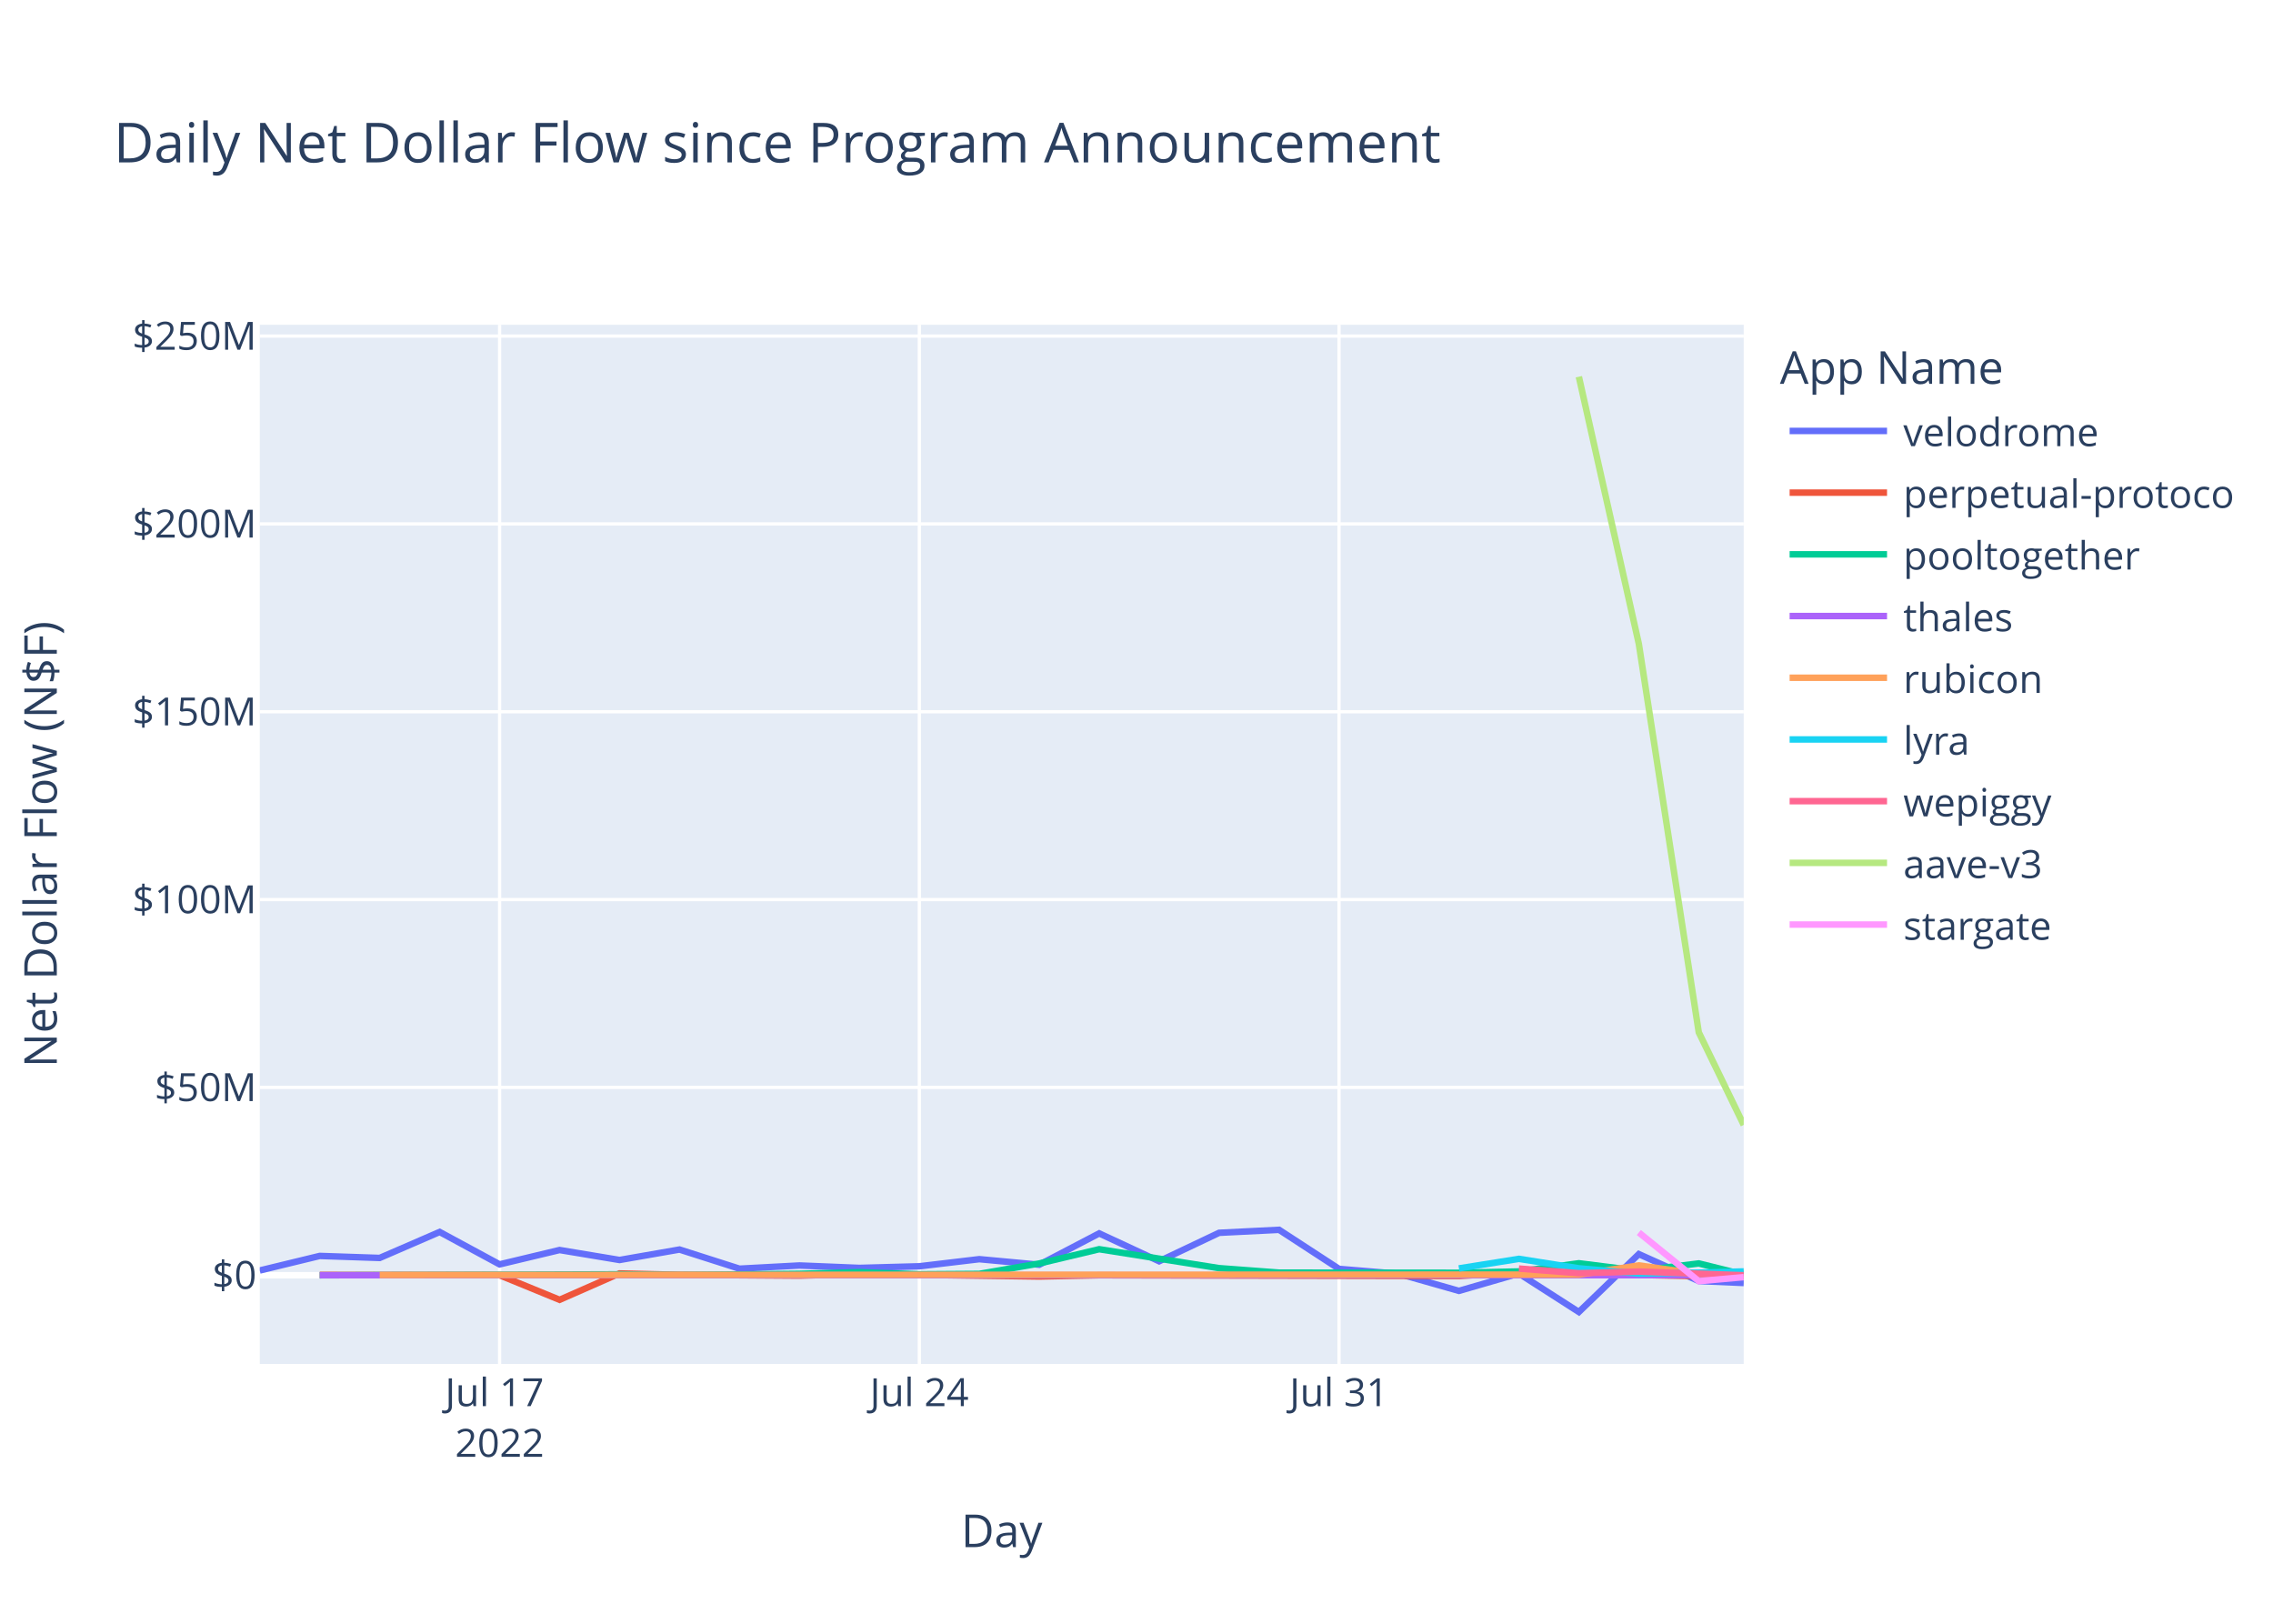
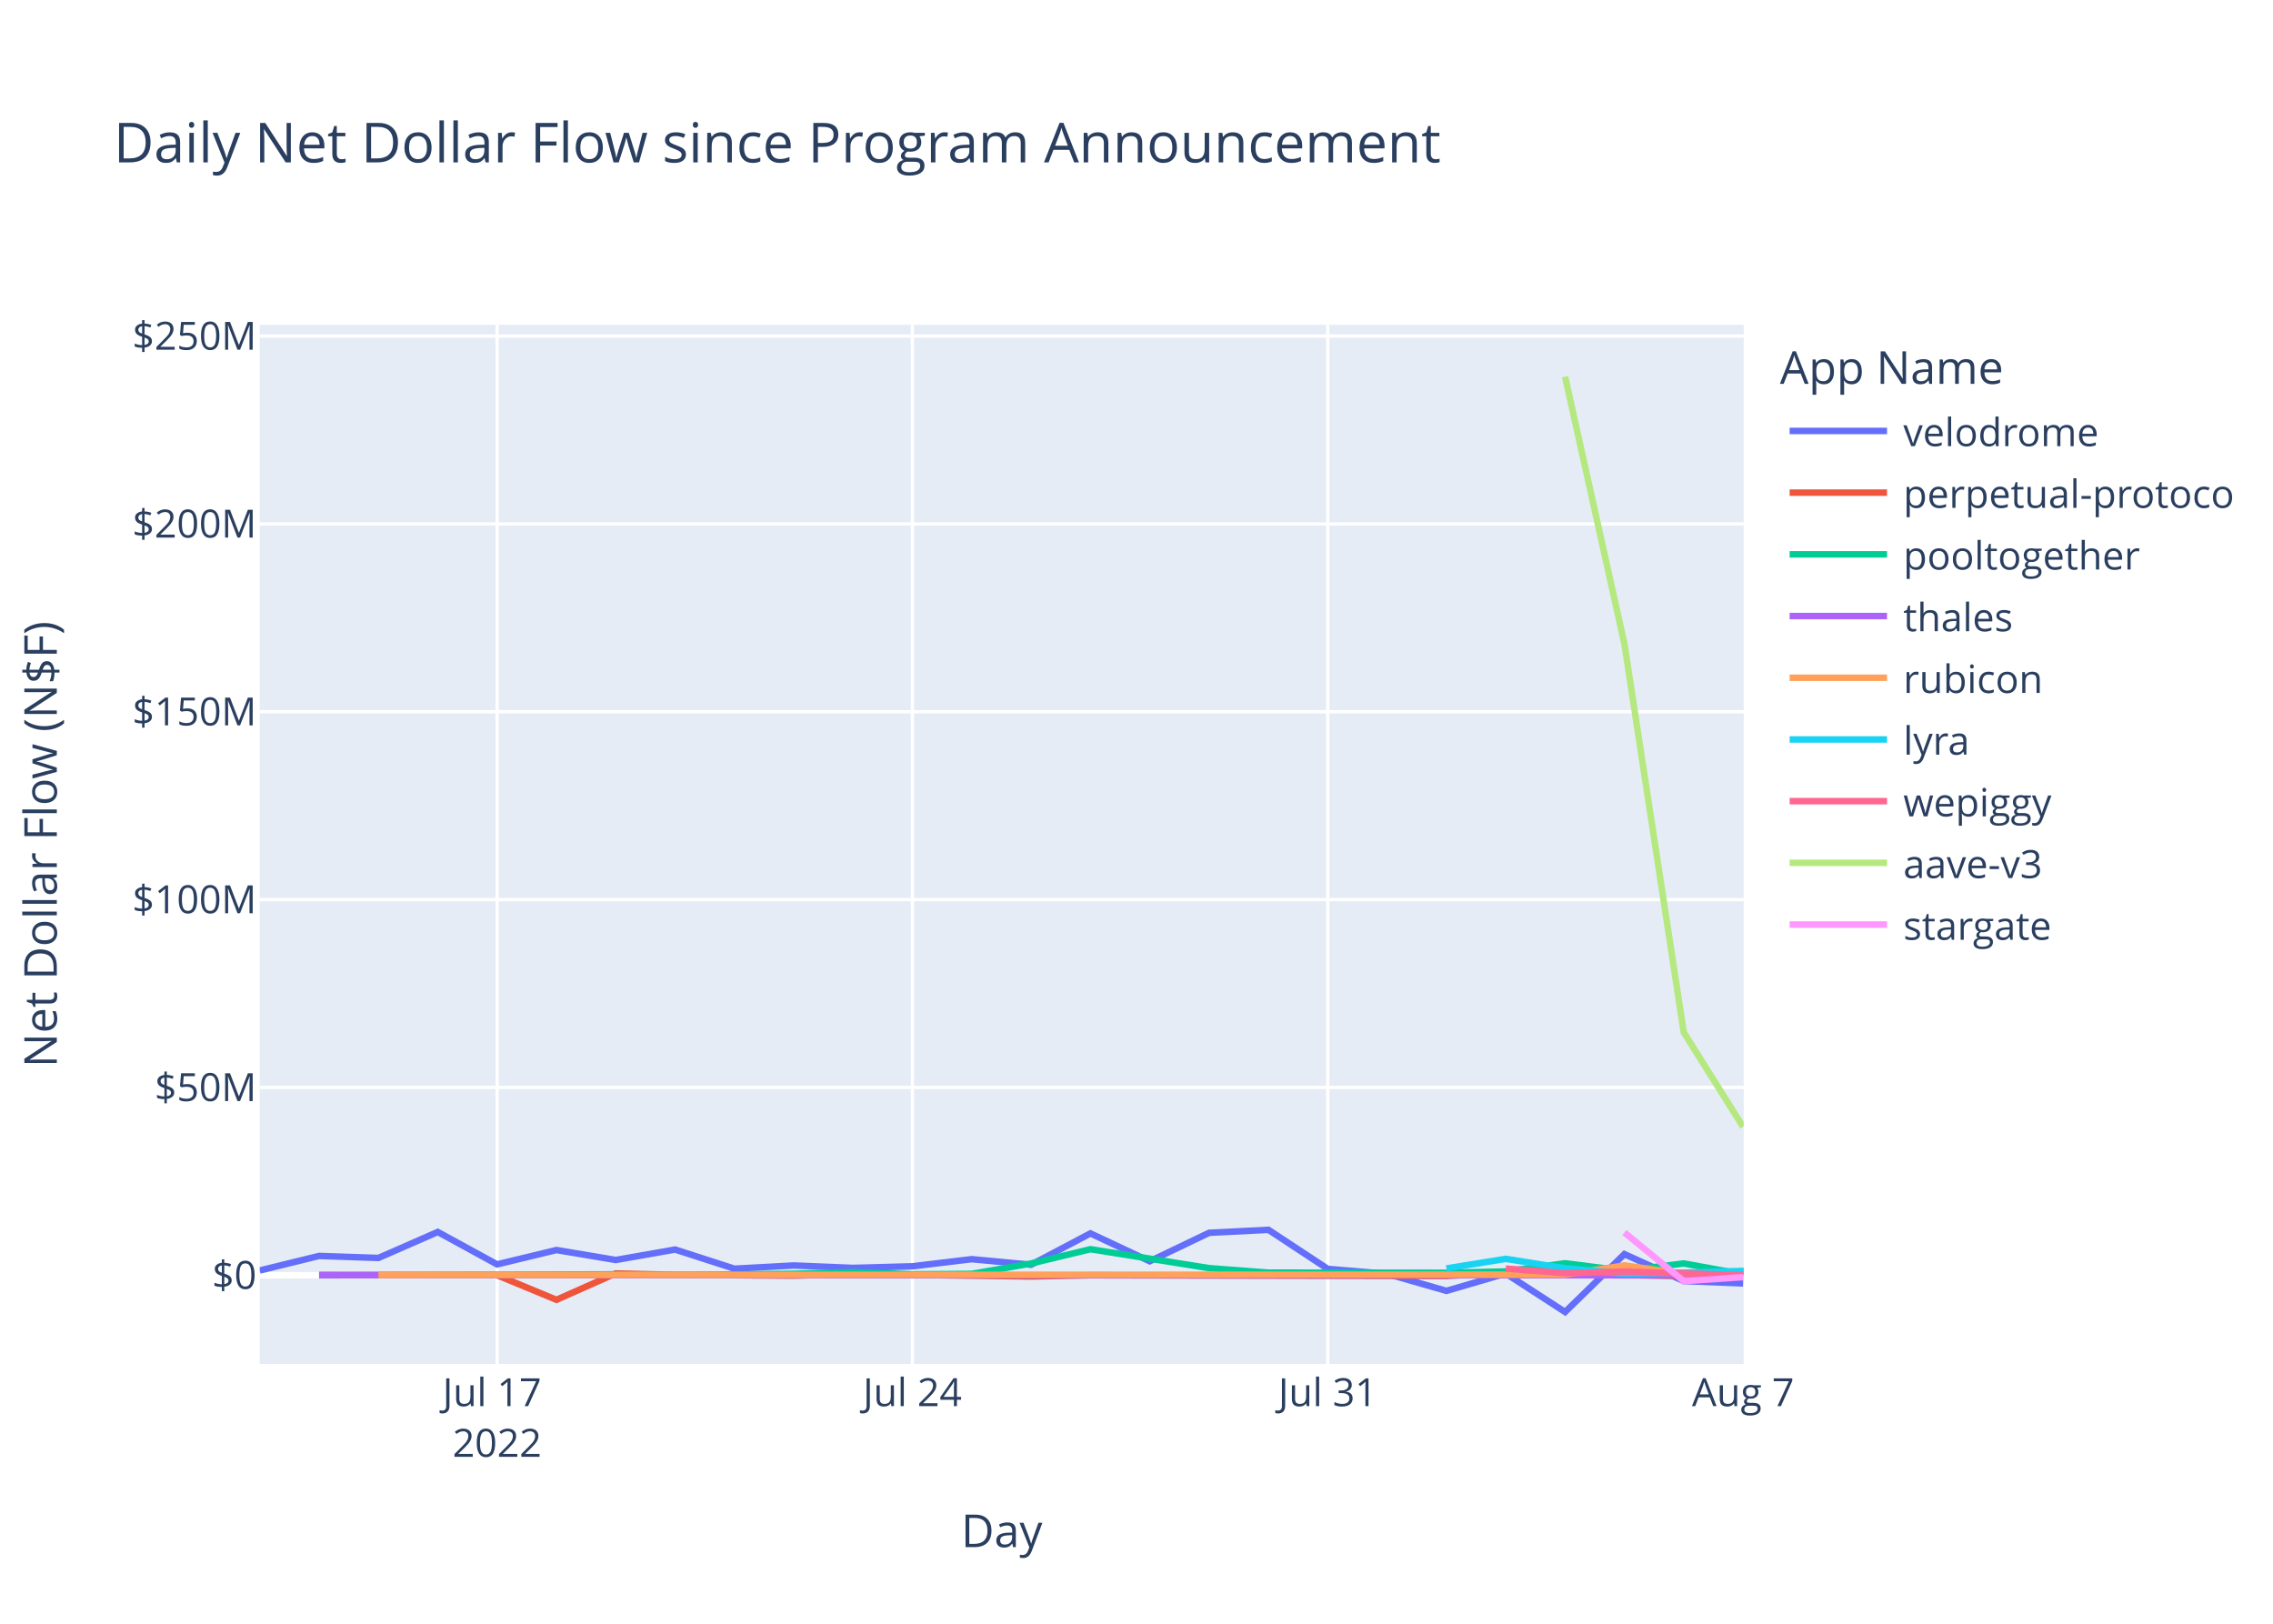
<svg xmlns="http://www.w3.org/2000/svg" class="main-svg" width="700" height="500" style="" viewBox="0 0 700 500">
  <rect x="0" y="0" width="700" height="500" style="fill: rgb(255, 255, 255); fill-opacity: 1;" />
-   <defs id="defs-229ec0">
+   <defs id="defs-e9e0e1">
    <g class="clips">
-       <clipPath id="clip229ec0xyplot" class="plotclip">
+       <clipPath id="clipe9e0e1xyplot" class="plotclip">
        <rect width="457" height="320" />
      </clipPath>
-       <clipPath class="axesclip" id="clip229ec0x">
+       <clipPath class="axesclip" id="clipe9e0e1x">
        <rect x="80" y="0" width="457" height="500" />
      </clipPath>
-       <clipPath class="axesclip" id="clip229ec0y">
+       <clipPath class="axesclip" id="clipe9e0e1y">
        <rect x="0" y="100" width="700" height="320" />
      </clipPath>
-       <clipPath class="axesclip" id="clip229ec0xy">
+       <clipPath class="axesclip" id="clipe9e0e1xy">
        <rect x="80" y="100" width="457" height="320" />
      </clipPath>
    </g>
    <g class="gradients" />
    <g class="patterns" />
  </defs>
  <g class="bglayer">
    <rect class="bg" x="80" y="100" width="457" height="320" style="fill: rgb(229, 236, 246); fill-opacity: 1; stroke-width: 0;" />
  </g>
  <g class="layer-below">
    <g class="imagelayer" />
    <g class="shapelayer" />
  </g>
  <g class="cartesianlayer">
    <g class="subplot xy">
      <g class="layer-subplot">
        <g class="shapelayer" />
        <g class="imagelayer" />
      </g>
      <g class="minor-gridlayer">
        <g class="x" />
        <g class="y" />
      </g>
      <g class="gridlayer">
        <g class="x">
-           <path class="xgrid crisp" transform="translate(153.86,0)" d="M0,100v320" style="stroke: rgb(255, 255, 255); stroke-opacity: 1; stroke-width: 1px;" />
-           <path class="xgrid crisp" transform="translate(283.12,0)" d="M0,100v320" style="stroke: rgb(255, 255, 255); stroke-opacity: 1; stroke-width: 1px;" />
-           <path class="xgrid crisp" transform="translate(412.37,0)" d="M0,100v320" style="stroke: rgb(255, 255, 255); stroke-opacity: 1; stroke-width: 1px;" />
+           <path class="xgrid crisp" transform="translate(153.09,0)" d="M0,100v320" style="stroke: rgb(255, 255, 255); stroke-opacity: 1; stroke-width: 1px;" />
+           <path class="xgrid crisp" transform="translate(280.99,0)" d="M0,100v320" style="stroke: rgb(255, 255, 255); stroke-opacity: 1; stroke-width: 1px;" />
+           <path class="xgrid crisp" transform="translate(408.9,0)" d="M0,100v320" style="stroke: rgb(255, 255, 255); stroke-opacity: 1; stroke-width: 1px;" />
        </g>
        <g class="y">
          <path class="ygrid crisp" transform="translate(0,334.85)" d="M80,0h457" style="stroke: rgb(255, 255, 255); stroke-opacity: 1; stroke-width: 1px;" />
          <path class="ygrid crisp" transform="translate(0,277.01)" d="M80,0h457" style="stroke: rgb(255, 255, 255); stroke-opacity: 1; stroke-width: 1px;" />
          <path class="ygrid crisp" transform="translate(0,219.17)" d="M80,0h457" style="stroke: rgb(255, 255, 255); stroke-opacity: 1; stroke-width: 1px;" />
          <path class="ygrid crisp" transform="translate(0,161.33)" d="M80,0h457" style="stroke: rgb(255, 255, 255); stroke-opacity: 1; stroke-width: 1px;" />
          <path class="ygrid crisp" transform="translate(0,103.49)" d="M80,0h457" style="stroke: rgb(255, 255, 255); stroke-opacity: 1; stroke-width: 1px;" />
        </g>
      </g>
      <g class="zerolinelayer">
        <path class="yzl zl crisp" transform="translate(0,392.69)" d="M80,0h457" style="stroke: rgb(255, 255, 255); stroke-opacity: 1; stroke-width: 2px;" />
      </g>
      <path class="xlines-below" />
      <path class="ylines-below" />
      <g class="overlines-below" />
      <g class="xaxislayer-below" />
      <g class="yaxislayer-below" />
      <g class="overaxes-below" />
-       <g class="plot" transform="translate(80,100)" clip-path="url(#clip229ec0xyplot)">
+       <g class="plot" transform="translate(80,100)" clip-path="url(#clipe9e0e1xyplot)">
        <g class="scatterlayer mlayer">
-           <g class="trace scatter tracee8943a" style="stroke-miterlimit: 2; opacity: 1;">
-             <g class="fills" />
-             <g class="errorbars" />
-             <g class="lines">
-               <path class="js-line" d="M0,291.22L18.47,286.74L36.93,287.36L55.4,279.36L73.86,289.34L92.33,284.92L110.79,287.99L129.26,284.77L147.72,290.67L166.19,289.68L184.65,290.43L203.12,289.93L221.58,287.74L240.05,289.45L258.51,279.8L276.98,288.38L295.44,279.62L313.91,278.7L332.37,290.73L350.84,292.25L369.3,297.5L387.77,292.16L406.23,304L424.7,286.18L443.16,294.47L457,295.07" style="vector-effect: non-scaling-stroke; fill: none; stroke: rgb(99, 110, 250); stroke-opacity: 1; stroke-width: 2px; opacity: 1;" />
-             </g>
-             <g class="points" />
-             <g class="text" />
-           </g>
-           <g class="trace scatter trace91a98a" style="stroke-miterlimit: 2; opacity: 1;">
-             <g class="fills" />
-             <g class="errorbars" />
-             <g class="lines">
-               <path class="js-line" d="M18.47,292.59L73.86,292.68L92.33,300.25L110.79,292.13L129.26,292.56L166.19,292.82L184.65,292.31L240.05,293.08L258.51,292.7L369.3,292.93L387.77,291.84L443.16,292.98L457,292.96" style="vector-effect: non-scaling-stroke; fill: none; stroke: rgb(239, 85, 59); stroke-opacity: 1; stroke-width: 2px; opacity: 1;" />
-             </g>
-             <g class="points" />
-             <g class="text" />
-           </g>
-           <g class="trace scatter traceead2d5" style="stroke-miterlimit: 2; opacity: 1;">
-             <g class="fills" />
-             <g class="errorbars" />
-             <g class="lines">
-               <path class="js-line" d="M18.47,292.71L110.79,292.4L129.26,292.61L166.19,292.25L184.65,291.74L203.12,292.39L221.58,292.27L240.05,289.07L258.51,284.67L295.44,290.5L313.91,291.88L369.3,291.93L387.77,291.52L406.23,289L424.7,291.32L443.16,289.05L457,292.47" style="vector-effect: non-scaling-stroke; fill: none; stroke: rgb(0, 204, 150); stroke-opacity: 1; stroke-width: 2px; opacity: 1;" />
-             </g>
-             <g class="points" />
-             <g class="text" />
-           </g>
-           <g class="trace scatter tracebba944" style="stroke-miterlimit: 2; opacity: 1;">
-             <g class="fills" />
-             <g class="errorbars" />
-             <g class="lines">
-               <path class="js-line" d="M18.47,292.68L456.23,292.69" style="vector-effect: non-scaling-stroke; fill: none; stroke: rgb(171, 99, 250); stroke-opacity: 1; stroke-width: 2px; opacity: 1;" />
-             </g>
-             <g class="points" />
-             <g class="text" />
-           </g>
-           <g class="trace scatter trace923271" style="stroke-miterlimit: 2; opacity: 1;">
-             <g class="fills" />
-             <g class="errorbars" />
-             <g class="lines">
-               <path class="js-line" d="M36.93,292.6L406.23,292.49L424.7,289.65L443.16,292.28L457,292.23" style="vector-effect: non-scaling-stroke; fill: none; stroke: rgb(255, 161, 90); stroke-opacity: 1; stroke-width: 2px; opacity: 1;" />
-             </g>
-             <g class="points" />
-             <g class="text" />
-           </g>
-           <g class="trace scatter trace2c2480" style="stroke-miterlimit: 2; opacity: 1;">
-             <g class="fills" />
-             <g class="errorbars" />
-             <g class="lines">
-               <path class="js-line" d="M369.3,290.58L387.77,287.64L406.23,290.55L424.7,292.19L443.16,291.88L457,291.51" style="vector-effect: non-scaling-stroke; fill: none; stroke: rgb(25, 211, 243); stroke-opacity: 1; stroke-width: 2px; opacity: 1;" />
-             </g>
-             <g class="points" />
-             <g class="text" />
-           </g>
-           <g class="trace scatter trace2de1a6" style="stroke-miterlimit: 2; opacity: 1;">
-             <g class="fills" />
-             <g class="errorbars" />
-             <g class="lines">
-               <path class="js-line" d="M387.77,290.63L406.23,292.06L424.7,291.56L457,292.69" style="vector-effect: non-scaling-stroke; fill: none; stroke: rgb(255, 102, 146); stroke-opacity: 1; stroke-width: 2px; opacity: 1;" />
-             </g>
-             <g class="points" />
-             <g class="text" />
-           </g>
-           <g class="trace scatter traced27ca4" style="stroke-miterlimit: 2; opacity: 1;">
-             <g class="fills" />
-             <g class="errorbars" />
-             <g class="lines">
-               <path class="js-line" d="M406.23,16L424.7,98.27L443.16,217.89L457,246.4" style="vector-effect: non-scaling-stroke; fill: none; stroke: rgb(182, 232, 128); stroke-opacity: 1; stroke-width: 2px; opacity: 1;" />
-             </g>
-             <g class="points" />
-             <g class="text" />
-           </g>
-           <g class="trace scatter tracea883d6" style="stroke-miterlimit: 2; opacity: 1;">
-             <g class="fills" />
-             <g class="errorbars" />
-             <g class="lines">
-               <path class="js-line" d="M424.7,279.53L443.16,294.51L457,293.27" style="vector-effect: non-scaling-stroke; fill: none; stroke: rgb(255, 151, 255); stroke-opacity: 1; stroke-width: 2px; opacity: 1;" />
+           <g class="trace scatter tracedd9702" style="stroke-miterlimit: 2; opacity: 1;">
+             <g class="fills" />
+             <g class="errorbars" />
+             <g class="lines">
+               <path class="js-line" d="M0,291.22L18.27,286.74L36.54,287.36L54.82,279.36L73.09,289.34L91.36,284.92L109.63,287.99L127.91,284.77L146.18,290.67L164.45,289.68L182.72,290.43L200.99,289.93L219.27,287.74L237.54,289.45L255.81,279.8L274.08,288.38L292.36,279.62L310.63,278.7L328.9,290.73L347.17,292.25L365.44,297.5L383.72,292.16L401.99,304L420.26,286.18L438.53,294.47L456.8,295.21" style="vector-effect: non-scaling-stroke; fill: none; stroke: rgb(99, 110, 250); stroke-opacity: 1; stroke-width: 2px; opacity: 1;" />
+             </g>
+             <g class="points" />
+             <g class="text" />
+           </g>
+           <g class="trace scatter tracea50032" style="stroke-miterlimit: 2; opacity: 1;">
+             <g class="fills" />
+             <g class="errorbars" />
+             <g class="lines">
+               <path class="js-line" d="M18.27,292.59L73.09,292.68L91.36,300.25L109.63,292.13L127.91,292.56L164.45,292.82L182.72,292.31L237.54,293.08L255.81,292.7L365.44,292.93L383.72,291.84L438.53,292.98L456.8,292.95" style="vector-effect: non-scaling-stroke; fill: none; stroke: rgb(239, 85, 59); stroke-opacity: 1; stroke-width: 2px; opacity: 1;" />
+             </g>
+             <g class="points" />
+             <g class="text" />
+           </g>
+           <g class="trace scatter trace217064" style="stroke-miterlimit: 2; opacity: 1;">
+             <g class="fills" />
+             <g class="errorbars" />
+             <g class="lines">
+               <path class="js-line" d="M18.27,292.71L109.63,292.4L127.91,292.61L164.45,292.25L182.72,291.74L200.99,292.39L219.27,292.27L237.54,289.07L255.81,284.67L292.36,290.5L310.63,291.88L365.44,291.93L383.72,291.52L401.99,289L420.26,291.32L438.53,289.05L456.8,292.39" style="vector-effect: non-scaling-stroke; fill: none; stroke: rgb(0, 204, 150); stroke-opacity: 1; stroke-width: 2px; opacity: 1;" />
+             </g>
+             <g class="points" />
+             <g class="text" />
+           </g>
+           <g class="trace scatter trace292dba" style="stroke-miterlimit: 2; opacity: 1;">
+             <g class="fills" />
+             <g class="errorbars" />
+             <g class="lines">
+               <path class="js-line" d="M18.27,292.68L438.53,292.71L456.8,292.71" style="vector-effect: non-scaling-stroke; fill: none; stroke: rgb(171, 99, 250); stroke-opacity: 1; stroke-width: 2px; opacity: 1;" />
+             </g>
+             <g class="points" />
+             <g class="text" />
+           </g>
+           <g class="trace scatter traceeb5a09" style="stroke-miterlimit: 2; opacity: 1;">
+             <g class="fills" />
+             <g class="errorbars" />
+             <g class="lines">
+               <path class="js-line" d="M36.54,292.6L401.99,292.49L420.26,289.65L438.53,292.28L456.8,291.67" style="vector-effect: non-scaling-stroke; fill: none; stroke: rgb(255, 161, 90); stroke-opacity: 1; stroke-width: 2px; opacity: 1;" />
+             </g>
+             <g class="points" />
+             <g class="text" />
+           </g>
+           <g class="trace scatter tracefef03a" style="stroke-miterlimit: 2; opacity: 1;">
+             <g class="fills" />
+             <g class="errorbars" />
+             <g class="lines">
+               <path class="js-line" d="M365.44,290.58L383.72,287.64L401.99,290.55L420.26,292.19L438.53,291.88L456.81,291.35L457,292.69" style="vector-effect: non-scaling-stroke; fill: none; stroke: rgb(25, 211, 243); stroke-opacity: 1; stroke-width: 2px; opacity: 1;" />
+             </g>
+             <g class="points" />
+             <g class="text" />
+           </g>
+           <g class="trace scatter trace116794" style="stroke-miterlimit: 2; opacity: 1;">
+             <g class="fills" />
+             <g class="errorbars" />
+             <g class="lines">
+               <path class="js-line" d="M383.72,290.63L401.99,292.06L420.26,291.56L456.8,292.67" style="vector-effect: non-scaling-stroke; fill: none; stroke: rgb(255, 102, 146); stroke-opacity: 1; stroke-width: 2px; opacity: 1;" />
+             </g>
+             <g class="points" />
+             <g class="text" />
+           </g>
+           <g class="trace scatter trace3cc479" style="stroke-miterlimit: 2; opacity: 1;">
+             <g class="fills" />
+             <g class="errorbars" />
+             <g class="lines">
+               <path class="js-line" d="M401.99,16L420.26,98.27L438.53,217.89L456.8,246.99" style="vector-effect: non-scaling-stroke; fill: none; stroke: rgb(182, 232, 128); stroke-opacity: 1; stroke-width: 2px; opacity: 1;" />
+             </g>
+             <g class="points" />
+             <g class="text" />
+           </g>
+           <g class="trace scatter tracea046b3" style="stroke-miterlimit: 2; opacity: 1;">
+             <g class="fills" />
+             <g class="errorbars" />
+             <g class="lines">
+               <path class="js-line" d="M420.26,279.53L438.53,294.51L456.8,293.27" style="vector-effect: non-scaling-stroke; fill: none; stroke: rgb(255, 151, 255); stroke-opacity: 1; stroke-width: 2px; opacity: 1;" />
            </g>
            <g class="points" />
            <g class="text" />
          </g>
        </g>
      </g>
      <g class="overplot" />
      <path class="xlines-above crisp" d="M0,0" style="fill: none;" />
      <path class="ylines-above crisp" d="M0,0" style="fill: none;" />
      <g class="overlines-above" />
      <g class="xaxislayer-above">
        <g class="xtick">
-           <text text-anchor="middle" x="0" y="433" transform="translate(153.86,0)" style="font-family: 'Open Sans', verdana, arial, sans-serif; font-size: 12px; fill: rgb(42, 63, 95); fill-opacity: 1; white-space: pre; opacity: 1;">
+           <text text-anchor="middle" x="0" y="433" transform="translate(153.09,0)" style="font-family: 'Open Sans', verdana, arial, sans-serif; font-size: 12px; fill: rgb(42, 63, 95); fill-opacity: 1; white-space: pre; opacity: 1;">
            <tspan class="line" dy="0em" x="0" y="433">Jul 17</tspan>
            <tspan class="line" dy="1.3em" x="0" y="433">2022</tspan>
          </text>
        </g>
        <g class="xtick">
-           <text text-anchor="middle" x="0" y="433" style="font-family: 'Open Sans', verdana, arial, sans-serif; font-size: 12px; fill: rgb(42, 63, 95); fill-opacity: 1; white-space: pre; opacity: 1;" transform="translate(283.12,0)">Jul 24</text>
+           <text text-anchor="middle" x="0" y="433" style="font-family: 'Open Sans', verdana, arial, sans-serif; font-size: 12px; fill: rgb(42, 63, 95); fill-opacity: 1; white-space: pre; opacity: 1;" transform="translate(280.99,0)">Jul 24</text>
        </g>
        <g class="xtick">
-           <text text-anchor="middle" x="0" y="433" style="font-family: 'Open Sans', verdana, arial, sans-serif; font-size: 12px; fill: rgb(42, 63, 95); fill-opacity: 1; white-space: pre; opacity: 1;" transform="translate(412.37,0)">Jul 31</text>
+           <text text-anchor="middle" x="0" y="433" style="font-family: 'Open Sans', verdana, arial, sans-serif; font-size: 12px; fill: rgb(42, 63, 95); fill-opacity: 1; white-space: pre; opacity: 1;" transform="translate(408.9,0)">Jul 31</text>
+         </g>
+         <g class="xtick">
+           <text text-anchor="middle" x="0" y="433" style="font-family: 'Open Sans', verdana, arial, sans-serif; font-size: 12px; fill: rgb(42, 63, 95); fill-opacity: 1; white-space: pre; opacity: 1;" transform="translate(536.81,0)">Aug 7</text>
        </g>
      </g>
      <g class="yaxislayer-above">
        <g class="ytick">
          <text text-anchor="end" x="79" y="4.2" transform="translate(0,392.69)" style="font-family: 'Open Sans', verdana, arial, sans-serif; font-size: 12px; fill: rgb(42, 63, 95); fill-opacity: 1; white-space: pre; opacity: 1;">$0</text>
        </g>
        <g class="ytick">
          <text text-anchor="end" x="79" y="4.2" style="font-family: 'Open Sans', verdana, arial, sans-serif; font-size: 12px; fill: rgb(42, 63, 95); fill-opacity: 1; white-space: pre; opacity: 1;" transform="translate(0,334.85)">$50M</text>
        </g>
        <g class="ytick">
          <text text-anchor="end" x="79" y="4.2" style="font-family: 'Open Sans', verdana, arial, sans-serif; font-size: 12px; fill: rgb(42, 63, 95); fill-opacity: 1; white-space: pre; opacity: 1;" transform="translate(0,277.01)">$100M</text>
        </g>
        <g class="ytick">
          <text text-anchor="end" x="79" y="4.2" style="font-family: 'Open Sans', verdana, arial, sans-serif; font-size: 12px; fill: rgb(42, 63, 95); fill-opacity: 1; white-space: pre; opacity: 1;" transform="translate(0,219.17)">$150M</text>
        </g>
        <g class="ytick">
          <text text-anchor="end" x="79" y="4.2" style="font-family: 'Open Sans', verdana, arial, sans-serif; font-size: 12px; fill: rgb(42, 63, 95); fill-opacity: 1; white-space: pre; opacity: 1;" transform="translate(0,161.33)">$200M</text>
        </g>
        <g class="ytick">
          <text text-anchor="end" x="79" y="4.2" style="font-family: 'Open Sans', verdana, arial, sans-serif; font-size: 12px; fill: rgb(42, 63, 95); fill-opacity: 1; white-space: pre; opacity: 1;" transform="translate(0,103.49)">$250M</text>
        </g>
      </g>
      <g class="overaxes-above" />
    </g>
  </g>
  <g class="polarlayer" />
  <g class="smithlayer" />
  <g class="ternarylayer" />
  <g class="geolayer" />
  <g class="funnelarealayer" />
  <g class="pielayer" />
  <g class="iciclelayer" />
  <g class="treemaplayer" />
  <g class="sunburstlayer" />
  <g class="glimages" />
-   <defs id="topdefs-229ec0">
+   <defs id="topdefs-e9e0e1">
    <g class="clips" />
-     <clipPath id="legend229ec0">
+     <clipPath id="legende9e0e1">
      <rect width="142" height="200" x="0" y="0" />
    </clipPath>
  </defs>
  <g class="layer-above">
    <g class="imagelayer" />
    <g class="shapelayer" />
  </g>
  <g class="infolayer">
    <g class="legend" pointer-events="all" transform="translate(546.14,100)">
      <rect class="bg" shape-rendering="crispEdges" style="stroke: rgb(68, 68, 68); stroke-opacity: 1; fill: rgb(255, 255, 255); fill-opacity: 1; stroke-width: 0px;" width="142" height="200" x="0" y="0" />
-       <g class="scrollbox" transform="" clip-path="url(#legend229ec0)">
+       <g class="scrollbox" transform="" clip-path="url(#legende9e0e1)">
        <text class="legendtitletext" text-anchor="start" x="2" y="18.2" style="font-family: 'Open Sans', verdana, arial, sans-serif; font-size: 14px; fill: rgb(42, 63, 95); fill-opacity: 1; white-space: pre;">App Name</text>
        <g class="groups" transform="">
          <g class="traces" transform="translate(0,32.7)" style="opacity: 1;">
            <text class="legendtext" text-anchor="start" x="40" y="4.68" style="font-family: 'Open Sans', verdana, arial, sans-serif; font-size: 12px; fill: rgb(42, 63, 95); fill-opacity: 1; white-space: pre;">velodrome</text>
            <g class="layers" style="opacity: 1;">
              <g class="legendfill" />
              <g class="legendlines">
                <path class="js-line" d="M5,0h30" style="fill: none; stroke: rgb(99, 110, 250); stroke-opacity: 1; stroke-width: 2px;" />
              </g>
              <g class="legendsymbols">
                <g class="legendpoints" />
              </g>
            </g>
            <rect class="legendtoggle" x="0" y="-9.5" width="136.734" height="19" style="fill: rgb(0, 0, 0); fill-opacity: 0;" />
          </g>
        </g>
        <g class="groups" transform="">
          <g class="traces" transform="translate(0,51.7)" style="opacity: 1;">
            <text class="legendtext" text-anchor="start" x="40" y="4.68" style="font-family: 'Open Sans', verdana, arial, sans-serif; font-size: 12px; fill: rgb(42, 63, 95); fill-opacity: 1; white-space: pre;">perpetual-protocol</text>
            <g class="layers" style="opacity: 1;">
              <g class="legendfill" />
              <g class="legendlines">
                <path class="js-line" d="M5,0h30" style="fill: none; stroke: rgb(239, 85, 59); stroke-opacity: 1; stroke-width: 2px;" />
              </g>
              <g class="legendsymbols">
                <g class="legendpoints" />
              </g>
            </g>
            <rect class="legendtoggle" x="0" y="-9.5" width="136.734" height="19" style="fill: rgb(0, 0, 0); fill-opacity: 0;" />
          </g>
        </g>
        <g class="groups" transform="">
          <g class="traces" transform="translate(0,70.7)" style="opacity: 1;">
            <text class="legendtext" text-anchor="start" x="40" y="4.68" style="font-family: 'Open Sans', verdana, arial, sans-serif; font-size: 12px; fill: rgb(42, 63, 95); fill-opacity: 1; white-space: pre;">pooltogether</text>
            <g class="layers" style="opacity: 1;">
              <g class="legendfill" />
              <g class="legendlines">
                <path class="js-line" d="M5,0h30" style="fill: none; stroke: rgb(0, 204, 150); stroke-opacity: 1; stroke-width: 2px;" />
              </g>
              <g class="legendsymbols">
                <g class="legendpoints" />
              </g>
            </g>
            <rect class="legendtoggle" x="0" y="-9.5" width="136.734" height="19" style="fill: rgb(0, 0, 0); fill-opacity: 0;" />
          </g>
        </g>
        <g class="groups" transform="">
          <g class="traces" transform="translate(0,89.7)" style="opacity: 1;">
            <text class="legendtext" text-anchor="start" x="40" y="4.68" style="font-family: 'Open Sans', verdana, arial, sans-serif; font-size: 12px; fill: rgb(42, 63, 95); fill-opacity: 1; white-space: pre;">thales</text>
            <g class="layers" style="opacity: 1;">
              <g class="legendfill" />
              <g class="legendlines">
                <path class="js-line" d="M5,0h30" style="fill: none; stroke: rgb(171, 99, 250); stroke-opacity: 1; stroke-width: 2px;" />
              </g>
              <g class="legendsymbols">
                <g class="legendpoints" />
              </g>
            </g>
            <rect class="legendtoggle" x="0" y="-9.5" width="136.734" height="19" style="fill: rgb(0, 0, 0); fill-opacity: 0;" />
          </g>
        </g>
        <g class="groups" transform="">
          <g class="traces" transform="translate(0,108.7)" style="opacity: 1;">
            <text class="legendtext" text-anchor="start" x="40" y="4.68" style="font-family: 'Open Sans', verdana, arial, sans-serif; font-size: 12px; fill: rgb(42, 63, 95); fill-opacity: 1; white-space: pre;">rubicon</text>
            <g class="layers" style="opacity: 1;">
              <g class="legendfill" />
              <g class="legendlines">
                <path class="js-line" d="M5,0h30" style="fill: none; stroke: rgb(255, 161, 90); stroke-opacity: 1; stroke-width: 2px;" />
              </g>
              <g class="legendsymbols">
                <g class="legendpoints" />
              </g>
            </g>
            <rect class="legendtoggle" x="0" y="-9.5" width="136.734" height="19" style="fill: rgb(0, 0, 0); fill-opacity: 0;" />
          </g>
        </g>
        <g class="groups" transform="">
          <g class="traces" transform="translate(0,127.7)" style="opacity: 1;">
            <text class="legendtext" text-anchor="start" x="40" y="4.68" style="font-family: 'Open Sans', verdana, arial, sans-serif; font-size: 12px; fill: rgb(42, 63, 95); fill-opacity: 1; white-space: pre;">lyra</text>
            <g class="layers" style="opacity: 1;">
              <g class="legendfill" />
              <g class="legendlines">
                <path class="js-line" d="M5,0h30" style="fill: none; stroke: rgb(25, 211, 243); stroke-opacity: 1; stroke-width: 2px;" />
              </g>
              <g class="legendsymbols">
                <g class="legendpoints" />
              </g>
            </g>
            <rect class="legendtoggle" x="0" y="-9.5" width="136.734" height="19" style="fill: rgb(0, 0, 0); fill-opacity: 0;" />
          </g>
        </g>
        <g class="groups" transform="">
          <g class="traces" transform="translate(0,146.7)" style="opacity: 1;">
            <text class="legendtext" text-anchor="start" x="40" y="4.68" style="font-family: 'Open Sans', verdana, arial, sans-serif; font-size: 12px; fill: rgb(42, 63, 95); fill-opacity: 1; white-space: pre;">wepiggy</text>
            <g class="layers" style="opacity: 1;">
              <g class="legendfill" />
              <g class="legendlines">
                <path class="js-line" d="M5,0h30" style="fill: none; stroke: rgb(255, 102, 146); stroke-opacity: 1; stroke-width: 2px;" />
              </g>
              <g class="legendsymbols">
                <g class="legendpoints" />
              </g>
            </g>
            <rect class="legendtoggle" x="0" y="-9.5" width="136.734" height="19" style="fill: rgb(0, 0, 0); fill-opacity: 0;" />
          </g>
        </g>
        <g class="groups" transform="">
          <g class="traces" transform="translate(0,165.7)" style="opacity: 1;">
            <text class="legendtext" text-anchor="start" x="40" y="4.68" style="font-family: 'Open Sans', verdana, arial, sans-serif; font-size: 12px; fill: rgb(42, 63, 95); fill-opacity: 1; white-space: pre;">aave-v3</text>
            <g class="layers" style="opacity: 1;">
              <g class="legendfill" />
              <g class="legendlines">
                <path class="js-line" d="M5,0h30" style="fill: none; stroke: rgb(182, 232, 128); stroke-opacity: 1; stroke-width: 2px;" />
              </g>
              <g class="legendsymbols">
                <g class="legendpoints" />
              </g>
            </g>
            <rect class="legendtoggle" x="0" y="-9.5" width="136.734" height="19" style="fill: rgb(0, 0, 0); fill-opacity: 0;" />
          </g>
        </g>
        <g class="groups" transform="">
          <g class="traces" transform="translate(0,184.7)" style="opacity: 1;">
            <text class="legendtext" text-anchor="start" x="40" y="4.68" style="font-family: 'Open Sans', verdana, arial, sans-serif; font-size: 12px; fill: rgb(42, 63, 95); fill-opacity: 1; white-space: pre;">stargate</text>
            <g class="layers" style="opacity: 1;">
              <g class="legendfill" />
              <g class="legendlines">
                <path class="js-line" d="M5,0h30" style="fill: none; stroke: rgb(255, 151, 255); stroke-opacity: 1; stroke-width: 2px;" />
              </g>
              <g class="legendsymbols">
                <g class="legendpoints" />
              </g>
            </g>
            <rect class="legendtoggle" x="0" y="-9.5" width="136.734" height="19" style="fill: rgb(0, 0, 0); fill-opacity: 0;" />
          </g>
        </g>
      </g>
      <rect class="scrollbar" rx="20" ry="3" width="0" height="0" style="fill: rgb(128, 139, 164); fill-opacity: 1;" x="0" y="0" />
    </g>
    <g class="g-gtitle">
      <text class="gtitle" x="35" y="50" text-anchor="start" dy="0em" style="font-family: 'Open Sans', verdana, arial, sans-serif; font-size: 17px; fill: rgb(42, 63, 95); opacity: 1; font-weight: normal; white-space: pre;">Daily Net Dollar Flow since Program Announcement</text>
    </g>
    <g class="g-xtitle">
      <text class="xtitle" x="308.5" y="476.409" text-anchor="middle" style="font-family: 'Open Sans', verdana, arial, sans-serif; font-size: 14px; fill: rgb(42, 63, 95); opacity: 1; font-weight: normal; white-space: pre;">Day</text>
    </g>
    <g class="g-ytitle">
      <text class="ytitle" transform="rotate(-90,17.49688,260)" x="17.497" y="260" text-anchor="middle" style="font-family: 'Open Sans', verdana, arial, sans-serif; font-size: 14px; fill: rgb(42, 63, 95); opacity: 1; font-weight: normal; white-space: pre;">Net Dollar Flow (N$F)</text>
    </g>
  </g>
</svg>
